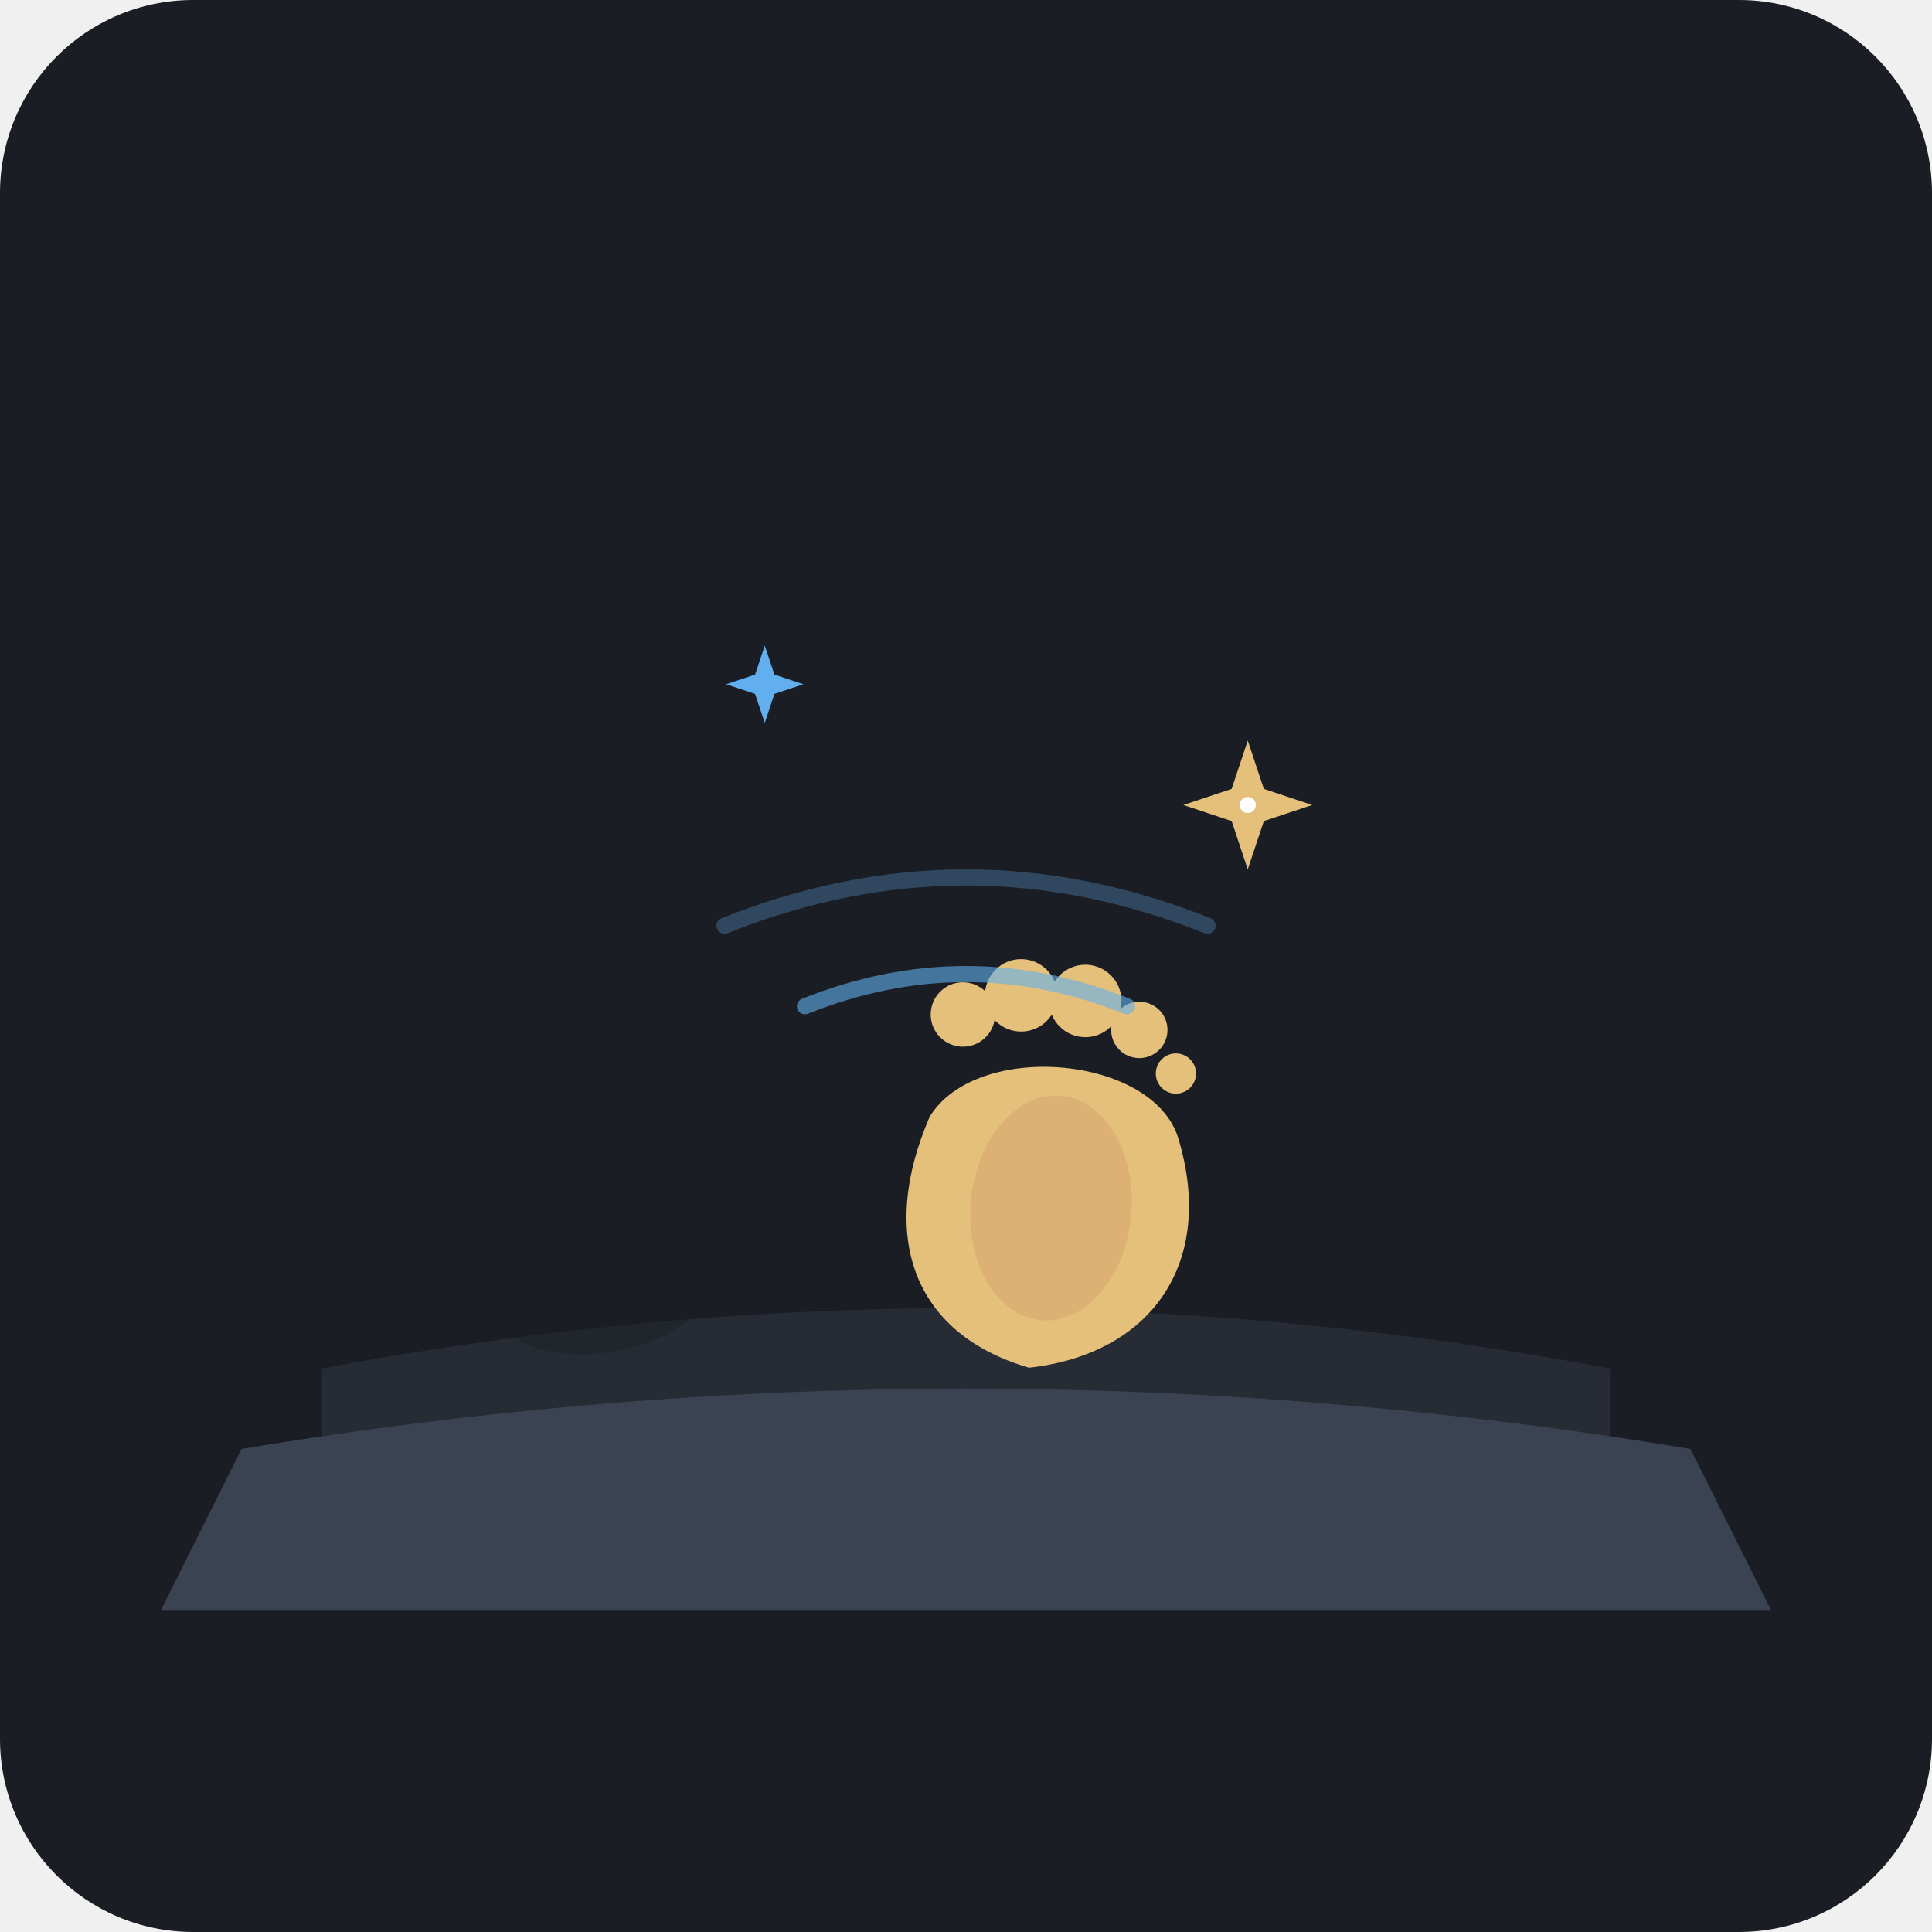
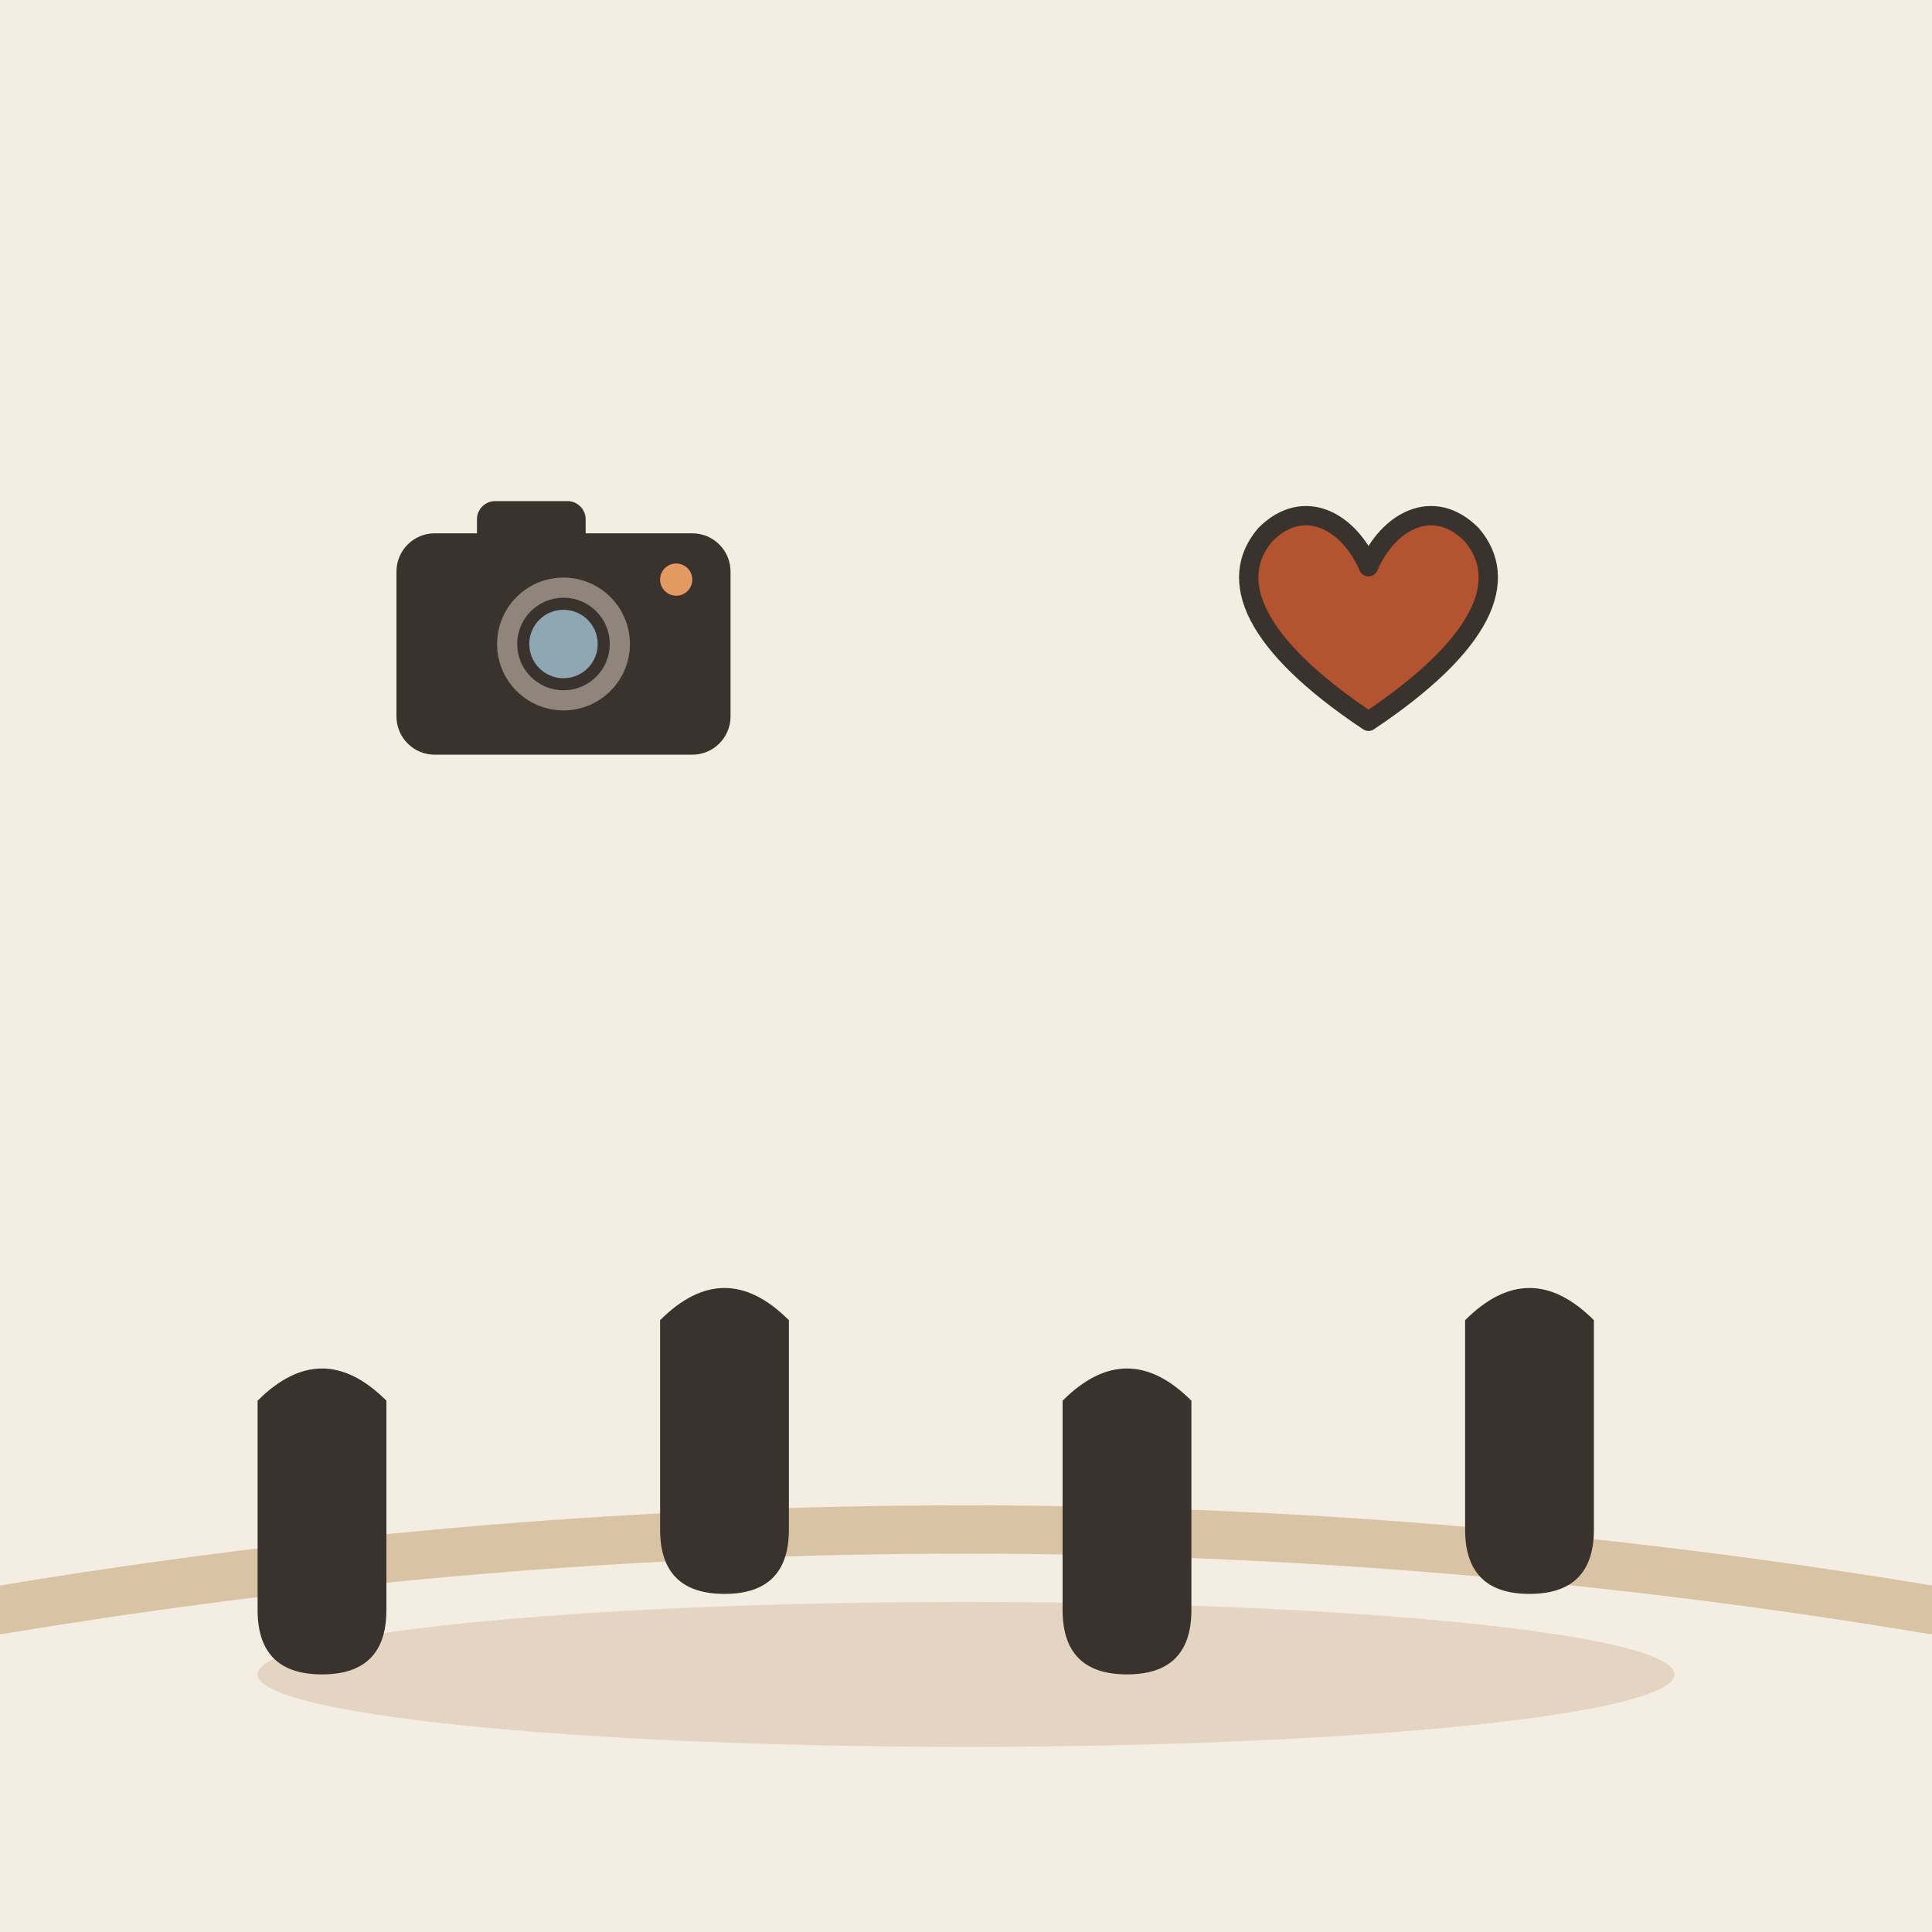
- <svg xmlns="http://www.w3.org/2000/svg" width="240" height="240" viewBox="0 0 240 240">
-   <rect width="240" height="240" rx="24" fill="#1A1D24" />
-   <g transform="translate(0, 5)">
-     <path d="M 40,165 Q 120,150 200,165 L 200,185 L 40,185 Z" fill="#2E3440" opacity="0.6" />
-     <path d="M 30,175 Q 120,160 210,175 L 220,195 L 20,195 Z" fill="#3B4252" />
-     <g transform="translate(75, 155) rotate(-10)" opacity="0.4">
-       <ellipse cx="0" cy="0" rx="14" ry="8" fill="#1A1D24" />
-       <circle cx="-10" cy="-12" r="3" fill="#1A1D24" />
-       <circle cx="-4" cy="-15" r="3" fill="#1A1D24" />
-       <circle cx="2" cy="-15" r="3" fill="#1A1D24" />
-       <circle cx="8" cy="-13" r="2.5" fill="#1A1D24" />
-       <circle cx="12" cy="-10" r="2" fill="#1A1D24" />
-     </g>
-     <g transform="translate(130, 140) rotate(5)">
-       <ellipse cx="2" cy="4" rx="22" ry="13" fill="#1A1D24" opacity="0.8" />
-       <path d="M -15,-5 C -20,10 -15,22 0,25 C 15,22 22,10 16,-5 C 12,-15 -10,-15 -15,-5 Z" fill="#E5C07B" />
-       <circle cx="-12" cy="-18" r="4" fill="#E5C07B" />
-       <circle cx="-5" cy="-21" r="4.5" fill="#E5C07B" />
-       <circle cx="3" cy="-21" r="4.5" fill="#E5C07B" />
-       <circle cx="10" cy="-18" r="3.5" fill="#E5C07B" />
-       <circle cx="15" cy="-13" r="2.5" fill="#E5C07B" />
-       <ellipse cx="1" cy="5" rx="10" ry="14" fill="#D19A66" opacity="0.4" />
-     </g>
-     <path d="M 100,120 Q 120,112 140,120" stroke="#61AFEF" stroke-width="2" stroke-linecap="round" fill="none" opacity="0.6" />
-     <path d="M 90,110 Q 120,98 150,110" stroke="#61AFEF" stroke-width="2" stroke-linecap="round" fill="none" opacity="0.3" />
-     <g transform="translate(155, 95)">
-       <path d="M 0,-8 L 2,-2 L 8,0 L 2,2 L 0,8 L -2,2 L -8,0 L -2,-2 Z" fill="#E5C07B" />
-       <circle cx="0" cy="0" r="1" fill="#FFFFFF" />
-     </g>
-     <g transform="translate(95, 80) scale(0.6)">
-       <path d="M 0,-8 L 2,-2 L 8,0 L 2,2 L 0,8 L -2,2 L -8,0 L -2,-2 Z" fill="#61AFEF" />
-     </g>
+ <svg xmlns="http://www.w3.org/2000/svg" viewBox="0 0 240 240" data-style="editorial">
+   <rect width="240" height="240" fill="#F4EDE2" />
+   <ellipse cx="120" cy="208" rx="88" ry="9" fill="#E3D5C1" />
+   <path d="M0 200Q120 180 240 200" fill="none" stroke="#D8C3A5" stroke-width="6" stroke-linecap="round" stroke-linejoin="round" />
+   <g transform="translate(40 190)">
+     <path d="M-8 -16Q0 -24 8 -16L8 10Q8 18 0 18Q-8 18 -8 10Z" fill="#3A332D" />
+   </g>
+   <g transform="translate(90 180)">
+     <path d="M-8 -16Q0 -24 8 -16L8 10Q8 18 0 18Q-8 18 -8 10Z" fill="#3A332D" />
+   </g>
+   <g transform="translate(140 190)">
+     <path d="M-8 -16Q0 -24 8 -16L8 10Q8 18 0 18Q-8 18 -8 10Z" fill="#3A332D" />
+   </g>
+   <g transform="translate(190 180)">
+     <path d="M-8 -16Q0 -24 8 -16L8 10Q8 18 0 18Q-8 18 -8 10Z" fill="#3A332D" />
+   </g>
+   <g transform="translate(170 80) scale(0.8 0.8)">
+     <path d="M0 12C-18 0 -22 -10 -16 -17C-10 -23 -3 -19 0 -12C3 -19 10 -23 16 -17C22 -10 18 0 0 12Z" fill="#B4532F" stroke="#3A332D" stroke-width="3" stroke-linecap="round" stroke-linejoin="round" />
+   </g>
+   <g transform="translate(70 80) scale(0.5 0.5)">
+     <rect x="-40" y="-26" width="80" height="52" rx="8" fill="#3A332D" stroke="#3A332D" stroke-width="3" stroke-linecap="round" stroke-linejoin="round" />
+     <rect x="-20" y="-34" width="24" height="10" rx="3" fill="#3A332D" stroke="#3A332D" stroke-width="3" stroke-linecap="round" stroke-linejoin="round" />
+     <circle cx="0" cy="0" r="18" fill="#8F857A" stroke="#3A332D" stroke-width="3" stroke-linecap="round" stroke-linejoin="round" />
+     <circle cx="0" cy="0" r="10" fill="#8FA7B3" stroke="#3A332D" stroke-width="3" stroke-linecap="round" stroke-linejoin="round" />
+     <circle cx="28" cy="-16" r="4" fill="#E39A62" />
  </g>
</svg>
